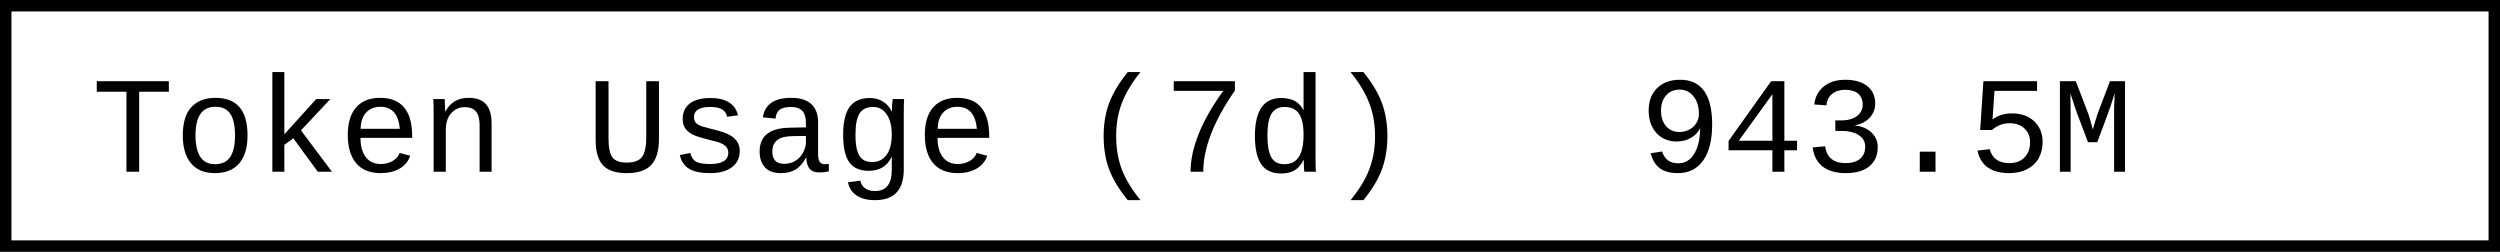
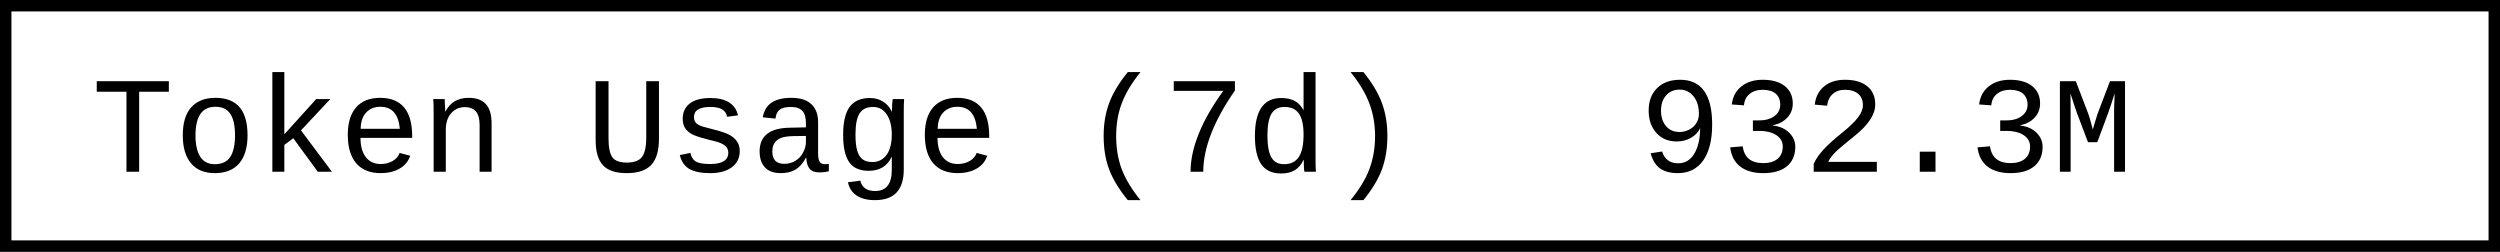
- <svg xmlns="http://www.w3.org/2000/svg" width="218.4" height="22" role="img" aria-label="Token Usage (7d): 943.5M">
+ <svg xmlns="http://www.w3.org/2000/svg" width="218.4" height="22" role="img" aria-label="Token Usage (7d): 932.3M">
  <rect x="0.5" y="0.5" width="217.4" height="21" fill="#fff" stroke="#000" stroke-width="1" />
  <g font-family="'Consolas','Monaco','Courier New',monospace" font-size="12" fill="#000">
    <text x="8" y="15">Token Usage (7d)</text>
-     <text x="143.2" y="15">943.5M</text>
+     <text x="143.2" y="15">932.3M</text>
  </g>
</svg>
